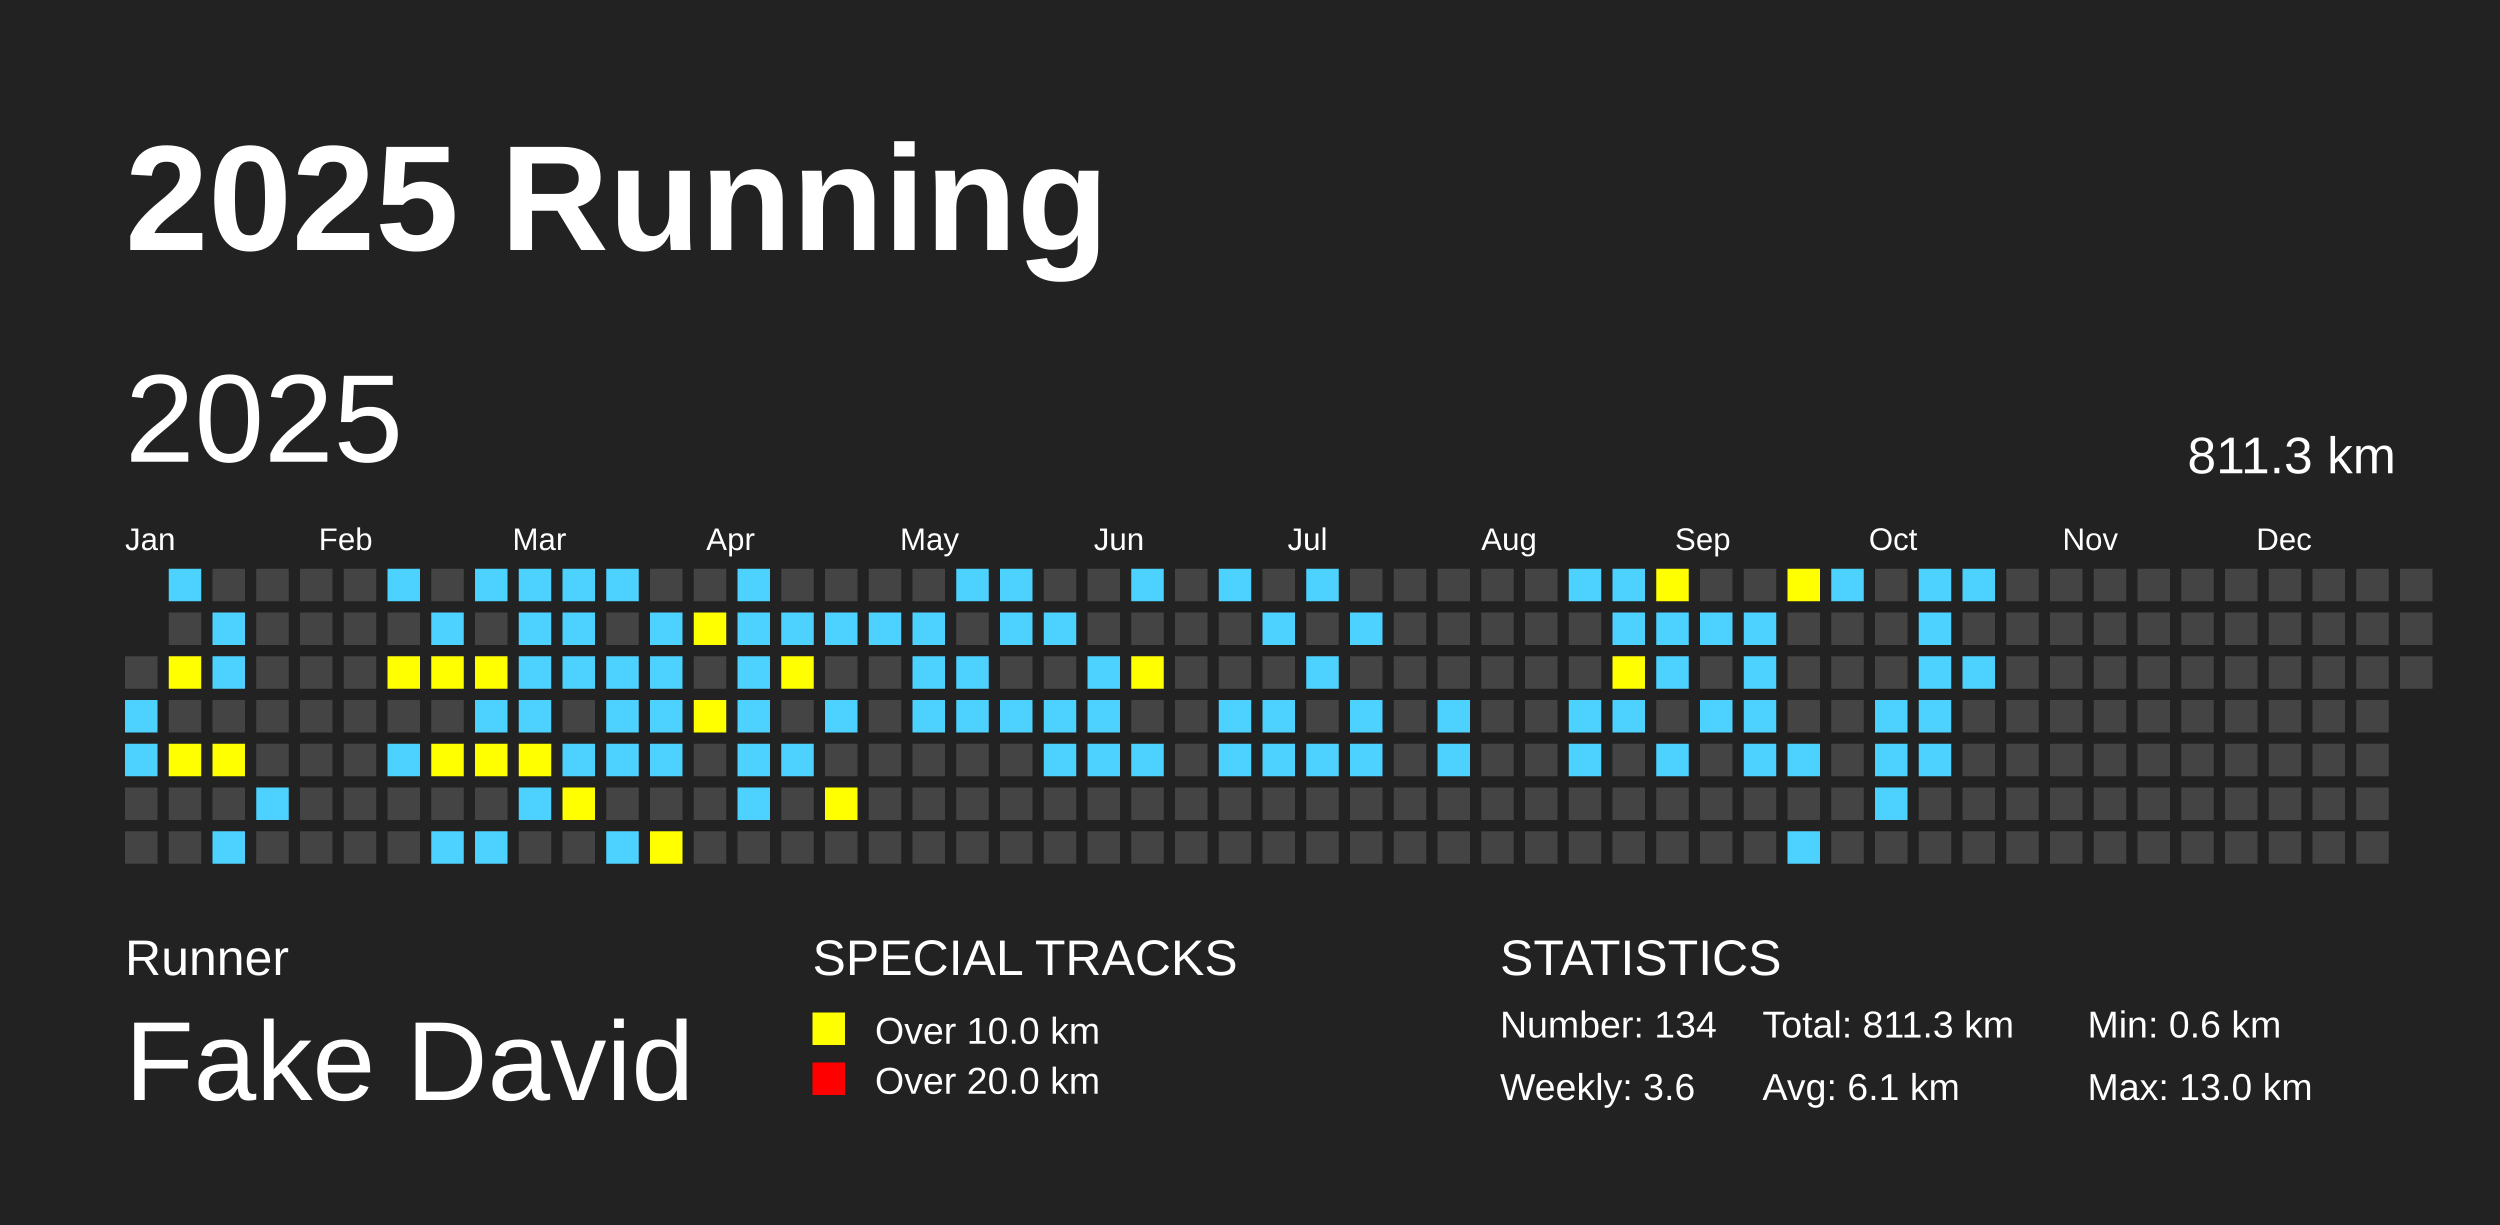
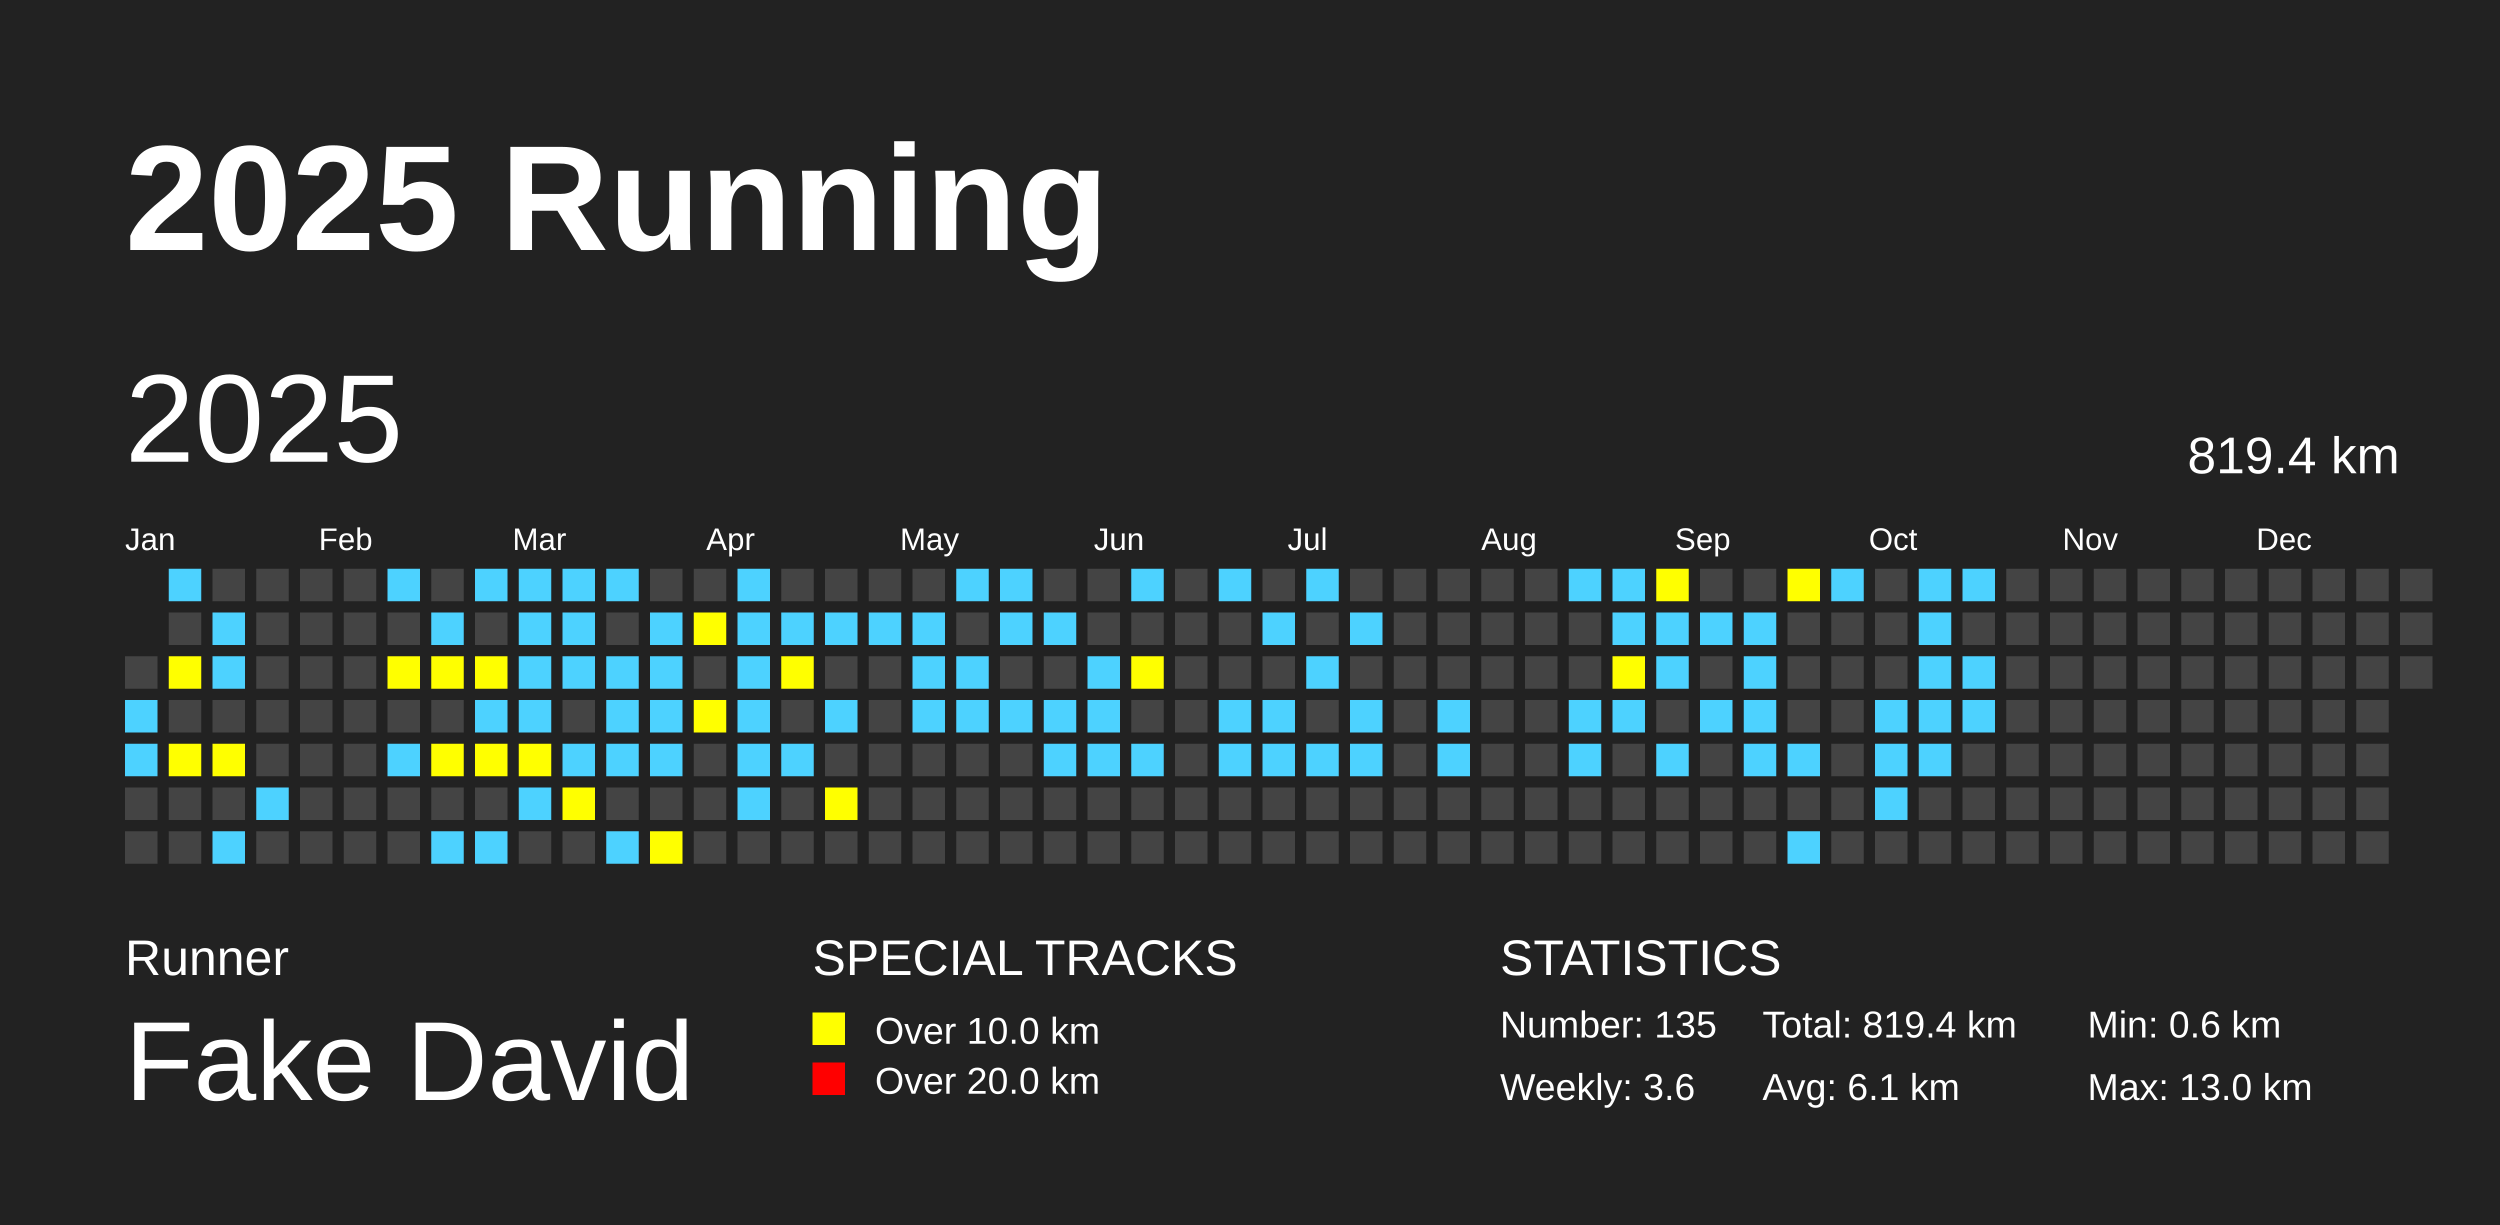
<svg xmlns="http://www.w3.org/2000/svg" baseProfile="full" height="98mm" version="1.1" viewBox="0,0,200,98" width="200mm">
  <defs />
  <rect fill="#222222" height="98" width="200" x="0" y="0" />
  <text fill="#FFFFFF" style="font-size:12px; font-family:Arial; font-weight:bold;" x="10" y="20">2025 Running</text>
  <text fill="#FFFFFF" style="font-size:4px; font-family:Arial" x="10" y="78">Runner</text>
  <text fill="#FFFFFF" style="font-size:9px; font-family:Arial" x="10" y="88">Fake David</text>
  <text fill="#FFFFFF" style="font-size:4px; font-family:Arial" x="65" y="78">SPECIAL TRACKS</text>
  <rect fill="yellow" height="2.6" width="2.6" x="65" y="81" />
  <text fill="#FFFFFF" style="font-size:3px; font-family:Arial" x="70" y="83.5">Over 10.0 km</text>
  <rect fill="red" height="2.6" width="2.6" x="65" y="85" />
  <text fill="#FFFFFF" style="font-size:3px; font-family:Arial" x="70" y="87.5">Over 20.0 km</text>
  <text fill="#FFFFFF" style="font-size:4px; font-family:Arial" x="120" y="78">STATISTICS</text>
-   <text fill="#FFFFFF" style="font-size:3px; font-family:Arial" x="120" y="83">Number: 134</text>
+   <text fill="#FFFFFF" style="font-size:3px; font-family:Arial" x="120" y="83">Number: 135</text>
  <text fill="#FFFFFF" style="font-size:3px; font-family:Arial" x="120" y="88">Weekly: 3.6</text>
-   <text fill="#FFFFFF" style="font-size:3px; font-family:Arial" x="141" y="83">Total: 811.3 km</text>
+   <text fill="#FFFFFF" style="font-size:3px; font-family:Arial" x="141" y="83">Total: 819.4 km</text>
  <text fill="#FFFFFF" style="font-size:3px; font-family:Arial" x="141" y="88">Avg: 6.1 km</text>
  <text fill="#FFFFFF" style="font-size:3px; font-family:Arial" x="167" y="83">Min: 0.6 km</text>
  <text fill="#FFFFFF" style="font-size:3px; font-family:Arial" x="167" y="88">Max: 13.0 km</text>
  <text dominant-baseline="hanging" fill="#FFFFFF" style="font-size:10.0px; font-family:Arial;" x="10" y="30">2025</text>
-   <text dominant-baseline="hanging" fill="#FFFFFF" style="font-size:4.125px; font-family:Arial;" x="175" y="35">811.3 km</text>
+   <text dominant-baseline="hanging" fill="#FFFFFF" style="font-size:4.125px; font-family:Arial;" x="175" y="35">819.4 km</text>
  <text fill="#FFFFFF" style="font-size:2.5px; font-family:Arial" x="10.0" y="44">Jan</text>
  <text fill="#FFFFFF" style="font-size:2.5px; font-family:Arial" x="25.5" y="44">Feb</text>
  <text fill="#FFFFFF" style="font-size:2.5px; font-family:Arial" x="41.0" y="44">Mar</text>
  <text fill="#FFFFFF" style="font-size:2.5px; font-family:Arial" x="56.5" y="44">Apr</text>
  <text fill="#FFFFFF" style="font-size:2.5px; font-family:Arial" x="72.0" y="44">May</text>
  <text fill="#FFFFFF" style="font-size:2.5px; font-family:Arial" x="87.5" y="44">Jun</text>
  <text fill="#FFFFFF" style="font-size:2.5px; font-family:Arial" x="103.0" y="44">Jul</text>
  <text fill="#FFFFFF" style="font-size:2.5px; font-family:Arial" x="118.5" y="44">Aug</text>
  <text fill="#FFFFFF" style="font-size:2.5px; font-family:Arial" x="134.0" y="44">Sep</text>
  <text fill="#FFFFFF" style="font-size:2.5px; font-family:Arial" x="149.5" y="44">Oct</text>
  <text fill="#FFFFFF" style="font-size:2.5px; font-family:Arial" x="165.0" y="44">Nov</text>
  <text fill="#FFFFFF" style="font-size:2.5px; font-family:Arial" x="180.5" y="44">Dec</text>
  <rect fill="#444444" height="2.6" width="2.6" x="10.0" y="52.5" />
  <rect fill="#4DD2FF" height="2.6" width="2.6" x="10.0" y="56.0" />
  <rect fill="#4DD2FF" height="2.6" width="2.6" x="10.0" y="59.5" />
  <rect fill="#444444" height="2.6" width="2.6" x="10.0" y="63.0" />
  <rect fill="#444444" height="2.6" width="2.6" x="10.0" y="66.5" />
  <rect fill="#4DD2FF" height="2.6" width="2.6" x="13.5" y="45.5" />
  <rect fill="#444444" height="2.6" width="2.6" x="13.5" y="49.0" />
  <rect fill="yellow" height="2.6" width="2.6" x="13.5" y="52.5" />
  <rect fill="#444444" height="2.6" width="2.6" x="13.5" y="56.0" />
  <rect fill="yellow" height="2.6" width="2.6" x="13.5" y="59.5" />
  <rect fill="#444444" height="2.6" width="2.6" x="13.5" y="63.0" />
  <rect fill="#444444" height="2.6" width="2.6" x="13.5" y="66.5" />
  <rect fill="#444444" height="2.6" width="2.6" x="17.0" y="45.5" />
  <rect fill="#4DD2FF" height="2.6" width="2.6" x="17.0" y="49.0" />
  <rect fill="#4DD2FF" height="2.6" width="2.6" x="17.0" y="52.5" />
  <rect fill="#444444" height="2.6" width="2.6" x="17.0" y="56.0" />
  <rect fill="yellow" height="2.6" width="2.6" x="17.0" y="59.5" />
  <rect fill="#444444" height="2.6" width="2.6" x="17.0" y="63.0" />
  <rect fill="#4DD2FF" height="2.6" width="2.6" x="17.0" y="66.5" />
  <rect fill="#444444" height="2.6" width="2.6" x="20.5" y="45.5" />
  <rect fill="#444444" height="2.6" width="2.6" x="20.5" y="49.0" />
  <rect fill="#444444" height="2.6" width="2.6" x="20.5" y="52.5" />
  <rect fill="#444444" height="2.6" width="2.6" x="20.5" y="56.0" />
  <rect fill="#444444" height="2.6" width="2.6" x="20.5" y="59.5" />
  <rect fill="#4DD2FF" height="2.6" width="2.6" x="20.5" y="63.0" />
  <rect fill="#444444" height="2.6" width="2.6" x="20.5" y="66.5" />
  <rect fill="#444444" height="2.6" width="2.6" x="24.0" y="45.5" />
  <rect fill="#444444" height="2.6" width="2.6" x="24.0" y="49.0" />
  <rect fill="#444444" height="2.6" width="2.6" x="24.0" y="52.5" />
  <rect fill="#444444" height="2.6" width="2.6" x="24.0" y="56.0" />
  <rect fill="#444444" height="2.6" width="2.6" x="24.0" y="59.5" />
  <rect fill="#444444" height="2.6" width="2.6" x="24.0" y="63.0" />
  <rect fill="#444444" height="2.6" width="2.6" x="24.0" y="66.5" />
  <rect fill="#444444" height="2.6" width="2.6" x="27.5" y="45.5" />
  <rect fill="#444444" height="2.6" width="2.6" x="27.5" y="49.0" />
  <rect fill="#444444" height="2.6" width="2.6" x="27.5" y="52.5" />
  <rect fill="#444444" height="2.6" width="2.6" x="27.5" y="56.0" />
  <rect fill="#444444" height="2.6" width="2.6" x="27.5" y="59.5" />
  <rect fill="#444444" height="2.6" width="2.6" x="27.5" y="63.0" />
  <rect fill="#444444" height="2.6" width="2.6" x="27.5" y="66.5" />
  <rect fill="#4DD2FF" height="2.6" width="2.6" x="31.0" y="45.5" />
  <rect fill="#444444" height="2.6" width="2.6" x="31.0" y="49.0" />
  <rect fill="yellow" height="2.6" width="2.6" x="31.0" y="52.5" />
  <rect fill="#444444" height="2.6" width="2.6" x="31.0" y="56.0" />
  <rect fill="#4DD2FF" height="2.6" width="2.6" x="31.0" y="59.5" />
  <rect fill="#444444" height="2.6" width="2.6" x="31.0" y="63.0" />
  <rect fill="#444444" height="2.6" width="2.6" x="31.0" y="66.5" />
  <rect fill="#444444" height="2.6" width="2.6" x="34.5" y="45.5" />
  <rect fill="#4DD2FF" height="2.6" width="2.6" x="34.5" y="49.0" />
  <rect fill="yellow" height="2.6" width="2.6" x="34.5" y="52.5" />
  <rect fill="#444444" height="2.6" width="2.6" x="34.5" y="56.0" />
  <rect fill="yellow" height="2.6" width="2.6" x="34.5" y="59.5" />
  <rect fill="#444444" height="2.6" width="2.6" x="34.5" y="63.0" />
  <rect fill="#4DD2FF" height="2.6" width="2.6" x="34.5" y="66.5" />
  <rect fill="#4DD2FF" height="2.6" width="2.6" x="38.0" y="45.5" />
  <rect fill="#444444" height="2.6" width="2.6" x="38.0" y="49.0" />
  <rect fill="yellow" height="2.6" width="2.6" x="38.0" y="52.5" />
  <rect fill="#4DD2FF" height="2.6" width="2.6" x="38.0" y="56.0" />
  <rect fill="yellow" height="2.6" width="2.6" x="38.0" y="59.5" />
  <rect fill="#444444" height="2.6" width="2.6" x="38.0" y="63.0" />
  <rect fill="#4DD2FF" height="2.6" width="2.6" x="38.0" y="66.5" />
  <rect fill="#4DD2FF" height="2.6" width="2.6" x="41.5" y="45.5" />
  <rect fill="#4DD2FF" height="2.6" width="2.6" x="41.5" y="49.0" />
  <rect fill="#4DD2FF" height="2.6" width="2.6" x="41.5" y="52.5" />
  <rect fill="#4DD2FF" height="2.6" width="2.6" x="41.5" y="56.0" />
  <rect fill="yellow" height="2.6" width="2.6" x="41.5" y="59.5" />
  <rect fill="#4DD2FF" height="2.6" width="2.6" x="41.5" y="63.0" />
  <rect fill="#444444" height="2.6" width="2.6" x="41.5" y="66.5" />
  <rect fill="#4DD2FF" height="2.6" width="2.6" x="45.0" y="45.5" />
  <rect fill="#4DD2FF" height="2.6" width="2.6" x="45.0" y="49.0" />
  <rect fill="#4DD2FF" height="2.6" width="2.6" x="45.0" y="52.5" />
  <rect fill="#444444" height="2.6" width="2.6" x="45.0" y="56.0" />
  <rect fill="#4DD2FF" height="2.6" width="2.6" x="45.0" y="59.5" />
  <rect fill="yellow" height="2.6" width="2.6" x="45.0" y="63.0" />
  <rect fill="#444444" height="2.6" width="2.6" x="45.0" y="66.5" />
  <rect fill="#4DD2FF" height="2.6" width="2.6" x="48.5" y="45.5" />
  <rect fill="#444444" height="2.6" width="2.6" x="48.5" y="49.0" />
  <rect fill="#4DD2FF" height="2.6" width="2.6" x="48.5" y="52.5" />
  <rect fill="#4DD2FF" height="2.6" width="2.6" x="48.5" y="56.0" />
  <rect fill="#4DD2FF" height="2.6" width="2.6" x="48.5" y="59.5" />
  <rect fill="#444444" height="2.6" width="2.6" x="48.5" y="63.0" />
  <rect fill="#4DD2FF" height="2.6" width="2.6" x="48.5" y="66.5" />
  <rect fill="#444444" height="2.6" width="2.6" x="52.0" y="45.5" />
  <rect fill="#4DD2FF" height="2.6" width="2.6" x="52.0" y="49.0" />
  <rect fill="#4DD2FF" height="2.6" width="2.6" x="52.0" y="52.5" />
  <rect fill="#4DD2FF" height="2.6" width="2.6" x="52.0" y="56.0" />
  <rect fill="#4DD2FF" height="2.6" width="2.6" x="52.0" y="59.5" />
  <rect fill="#444444" height="2.6" width="2.6" x="52.0" y="63.0" />
  <rect fill="yellow" height="2.6" width="2.6" x="52.0" y="66.5" />
  <rect fill="#444444" height="2.6" width="2.6" x="55.5" y="45.5" />
  <rect fill="yellow" height="2.6" width="2.6" x="55.5" y="49.0" />
  <rect fill="#444444" height="2.6" width="2.6" x="55.5" y="52.5" />
  <rect fill="yellow" height="2.6" width="2.6" x="55.5" y="56.0" />
  <rect fill="#444444" height="2.6" width="2.6" x="55.5" y="59.5" />
  <rect fill="#444444" height="2.6" width="2.6" x="55.5" y="63.0" />
  <rect fill="#444444" height="2.6" width="2.6" x="55.5" y="66.5" />
  <rect fill="#4DD2FF" height="2.6" width="2.6" x="59.0" y="45.5" />
  <rect fill="#4DD2FF" height="2.6" width="2.6" x="59.0" y="49.0" />
  <rect fill="#4DD2FF" height="2.6" width="2.6" x="59.0" y="52.5" />
  <rect fill="#4DD2FF" height="2.6" width="2.6" x="59.0" y="56.0" />
  <rect fill="#4DD2FF" height="2.6" width="2.6" x="59.0" y="59.5" />
  <rect fill="#4DD2FF" height="2.6" width="2.6" x="59.0" y="63.0" />
  <rect fill="#444444" height="2.6" width="2.6" x="59.0" y="66.5" />
  <rect fill="#444444" height="2.6" width="2.6" x="62.5" y="45.5" />
  <rect fill="#4DD2FF" height="2.6" width="2.6" x="62.5" y="49.0" />
  <rect fill="yellow" height="2.6" width="2.6" x="62.5" y="52.5" />
  <rect fill="#444444" height="2.6" width="2.6" x="62.5" y="56.0" />
  <rect fill="#4DD2FF" height="2.6" width="2.6" x="62.5" y="59.5" />
  <rect fill="#444444" height="2.6" width="2.6" x="62.5" y="63.0" />
  <rect fill="#444444" height="2.6" width="2.6" x="62.5" y="66.5" />
  <rect fill="#444444" height="2.6" width="2.6" x="66.0" y="45.5" />
  <rect fill="#4DD2FF" height="2.6" width="2.6" x="66.0" y="49.0" />
  <rect fill="#444444" height="2.6" width="2.6" x="66.0" y="52.5" />
  <rect fill="#4DD2FF" height="2.6" width="2.6" x="66.0" y="56.0" />
  <rect fill="#444444" height="2.6" width="2.6" x="66.0" y="59.5" />
  <rect fill="yellow" height="2.6" width="2.6" x="66.0" y="63.0" />
  <rect fill="#444444" height="2.6" width="2.6" x="66.0" y="66.5" />
  <rect fill="#444444" height="2.6" width="2.6" x="69.5" y="45.5" />
  <rect fill="#4DD2FF" height="2.6" width="2.6" x="69.5" y="49.0" />
  <rect fill="#444444" height="2.6" width="2.6" x="69.5" y="52.5" />
  <rect fill="#444444" height="2.6" width="2.6" x="69.5" y="56.0" />
  <rect fill="#444444" height="2.6" width="2.6" x="69.5" y="59.5" />
  <rect fill="#444444" height="2.6" width="2.6" x="69.5" y="63.0" />
  <rect fill="#444444" height="2.6" width="2.6" x="69.5" y="66.5" />
  <rect fill="#444444" height="2.6" width="2.6" x="73.0" y="45.5" />
  <rect fill="#4DD2FF" height="2.6" width="2.6" x="73.0" y="49.0" />
  <rect fill="#4DD2FF" height="2.6" width="2.6" x="73.0" y="52.5" />
  <rect fill="#4DD2FF" height="2.6" width="2.6" x="73.0" y="56.0" />
  <rect fill="#444444" height="2.6" width="2.6" x="73.0" y="59.5" />
  <rect fill="#444444" height="2.6" width="2.6" x="73.0" y="63.0" />
  <rect fill="#444444" height="2.6" width="2.6" x="73.0" y="66.5" />
  <rect fill="#4DD2FF" height="2.6" width="2.6" x="76.5" y="45.5" />
  <rect fill="#444444" height="2.6" width="2.6" x="76.5" y="49.0" />
  <rect fill="#4DD2FF" height="2.6" width="2.6" x="76.5" y="52.5" />
  <rect fill="#4DD2FF" height="2.6" width="2.6" x="76.5" y="56.0" />
  <rect fill="#444444" height="2.6" width="2.6" x="76.5" y="59.5" />
  <rect fill="#444444" height="2.6" width="2.6" x="76.5" y="63.0" />
  <rect fill="#444444" height="2.6" width="2.6" x="76.5" y="66.5" />
  <rect fill="#4DD2FF" height="2.6" width="2.6" x="80.0" y="45.5" />
  <rect fill="#4DD2FF" height="2.6" width="2.6" x="80.0" y="49.0" />
  <rect fill="#444444" height="2.6" width="2.6" x="80.0" y="52.5" />
  <rect fill="#4DD2FF" height="2.6" width="2.6" x="80.0" y="56.0" />
  <rect fill="#444444" height="2.6" width="2.6" x="80.0" y="59.5" />
  <rect fill="#444444" height="2.6" width="2.6" x="80.0" y="63.0" />
  <rect fill="#444444" height="2.6" width="2.6" x="80.0" y="66.5" />
  <rect fill="#444444" height="2.6" width="2.6" x="83.5" y="45.5" />
  <rect fill="#4DD2FF" height="2.6" width="2.6" x="83.5" y="49.0" />
  <rect fill="#444444" height="2.6" width="2.6" x="83.5" y="52.5" />
  <rect fill="#4DD2FF" height="2.6" width="2.6" x="83.5" y="56.0" />
  <rect fill="#4DD2FF" height="2.6" width="2.6" x="83.5" y="59.5" />
  <rect fill="#444444" height="2.6" width="2.6" x="83.5" y="63.0" />
  <rect fill="#444444" height="2.6" width="2.6" x="83.5" y="66.5" />
  <rect fill="#444444" height="2.6" width="2.6" x="87.0" y="45.5" />
  <rect fill="#444444" height="2.6" width="2.6" x="87.0" y="49.0" />
  <rect fill="#4DD2FF" height="2.6" width="2.6" x="87.0" y="52.5" />
  <rect fill="#4DD2FF" height="2.6" width="2.6" x="87.0" y="56.0" />
  <rect fill="#4DD2FF" height="2.6" width="2.6" x="87.0" y="59.5" />
  <rect fill="#444444" height="2.6" width="2.6" x="87.0" y="63.0" />
  <rect fill="#444444" height="2.6" width="2.6" x="87.0" y="66.5" />
  <rect fill="#4DD2FF" height="2.6" width="2.6" x="90.5" y="45.5" />
  <rect fill="#444444" height="2.6" width="2.6" x="90.5" y="49.0" />
  <rect fill="yellow" height="2.6" width="2.6" x="90.5" y="52.5" />
  <rect fill="#444444" height="2.6" width="2.6" x="90.5" y="56.0" />
  <rect fill="#4DD2FF" height="2.6" width="2.6" x="90.5" y="59.5" />
  <rect fill="#444444" height="2.6" width="2.6" x="90.5" y="63.0" />
  <rect fill="#444444" height="2.6" width="2.6" x="90.5" y="66.5" />
  <rect fill="#444444" height="2.6" width="2.6" x="94.0" y="45.5" />
  <rect fill="#444444" height="2.6" width="2.6" x="94.0" y="49.0" />
  <rect fill="#444444" height="2.6" width="2.6" x="94.0" y="52.5" />
  <rect fill="#444444" height="2.6" width="2.6" x="94.0" y="56.0" />
  <rect fill="#444444" height="2.6" width="2.6" x="94.0" y="59.5" />
  <rect fill="#444444" height="2.6" width="2.6" x="94.0" y="63.0" />
  <rect fill="#444444" height="2.6" width="2.6" x="94.0" y="66.5" />
  <rect fill="#4DD2FF" height="2.6" width="2.6" x="97.5" y="45.5" />
  <rect fill="#444444" height="2.6" width="2.6" x="97.5" y="49.0" />
  <rect fill="#444444" height="2.6" width="2.6" x="97.5" y="52.5" />
  <rect fill="#4DD2FF" height="2.6" width="2.6" x="97.5" y="56.0" />
  <rect fill="#4DD2FF" height="2.6" width="2.6" x="97.5" y="59.5" />
  <rect fill="#444444" height="2.6" width="2.6" x="97.5" y="63.0" />
  <rect fill="#444444" height="2.6" width="2.6" x="97.5" y="66.5" />
  <rect fill="#444444" height="2.6" width="2.6" x="101.0" y="45.5" />
  <rect fill="#4DD2FF" height="2.6" width="2.6" x="101.0" y="49.0" />
  <rect fill="#444444" height="2.6" width="2.6" x="101.0" y="52.5" />
  <rect fill="#4DD2FF" height="2.6" width="2.6" x="101.0" y="56.0" />
  <rect fill="#4DD2FF" height="2.6" width="2.6" x="101.0" y="59.5" />
  <rect fill="#444444" height="2.6" width="2.6" x="101.0" y="63.0" />
  <rect fill="#444444" height="2.6" width="2.6" x="101.0" y="66.5" />
  <rect fill="#4DD2FF" height="2.6" width="2.6" x="104.5" y="45.5" />
  <rect fill="#444444" height="2.6" width="2.6" x="104.5" y="49.0" />
  <rect fill="#4DD2FF" height="2.6" width="2.6" x="104.5" y="52.5" />
  <rect fill="#444444" height="2.6" width="2.6" x="104.5" y="56.0" />
  <rect fill="#4DD2FF" height="2.6" width="2.6" x="104.5" y="59.5" />
  <rect fill="#444444" height="2.6" width="2.6" x="104.5" y="63.0" />
  <rect fill="#444444" height="2.6" width="2.6" x="104.5" y="66.5" />
  <rect fill="#444444" height="2.6" width="2.6" x="108.0" y="45.5" />
  <rect fill="#4DD2FF" height="2.6" width="2.6" x="108.0" y="49.0" />
  <rect fill="#444444" height="2.6" width="2.6" x="108.0" y="52.5" />
  <rect fill="#4DD2FF" height="2.6" width="2.6" x="108.0" y="56.0" />
  <rect fill="#4DD2FF" height="2.6" width="2.6" x="108.0" y="59.5" />
  <rect fill="#444444" height="2.6" width="2.6" x="108.0" y="63.0" />
  <rect fill="#444444" height="2.6" width="2.6" x="108.0" y="66.5" />
  <rect fill="#444444" height="2.6" width="2.6" x="111.5" y="45.5" />
  <rect fill="#444444" height="2.6" width="2.6" x="111.5" y="49.0" />
  <rect fill="#444444" height="2.6" width="2.6" x="111.5" y="52.5" />
  <rect fill="#444444" height="2.6" width="2.6" x="111.5" y="56.0" />
  <rect fill="#444444" height="2.6" width="2.6" x="111.5" y="59.5" />
  <rect fill="#444444" height="2.6" width="2.6" x="111.5" y="63.0" />
  <rect fill="#444444" height="2.6" width="2.6" x="111.5" y="66.5" />
  <rect fill="#444444" height="2.6" width="2.6" x="115.0" y="45.5" />
  <rect fill="#444444" height="2.6" width="2.6" x="115.0" y="49.0" />
  <rect fill="#444444" height="2.6" width="2.6" x="115.0" y="52.5" />
  <rect fill="#4DD2FF" height="2.6" width="2.6" x="115.0" y="56.0" />
  <rect fill="#4DD2FF" height="2.6" width="2.6" x="115.0" y="59.5" />
  <rect fill="#444444" height="2.6" width="2.6" x="115.0" y="63.0" />
  <rect fill="#444444" height="2.6" width="2.6" x="115.0" y="66.5" />
  <rect fill="#444444" height="2.6" width="2.6" x="118.5" y="45.5" />
  <rect fill="#444444" height="2.6" width="2.6" x="118.5" y="49.0" />
  <rect fill="#444444" height="2.6" width="2.6" x="118.5" y="52.5" />
  <rect fill="#444444" height="2.6" width="2.6" x="118.5" y="56.0" />
  <rect fill="#444444" height="2.6" width="2.6" x="118.5" y="59.5" />
  <rect fill="#444444" height="2.6" width="2.6" x="118.5" y="63.0" />
  <rect fill="#444444" height="2.6" width="2.6" x="118.5" y="66.5" />
  <rect fill="#444444" height="2.6" width="2.6" x="122.0" y="45.5" />
  <rect fill="#444444" height="2.6" width="2.6" x="122.0" y="49.0" />
  <rect fill="#444444" height="2.6" width="2.6" x="122.0" y="52.5" />
  <rect fill="#444444" height="2.6" width="2.6" x="122.0" y="56.0" />
  <rect fill="#444444" height="2.6" width="2.6" x="122.0" y="59.5" />
  <rect fill="#444444" height="2.6" width="2.6" x="122.0" y="63.0" />
  <rect fill="#444444" height="2.6" width="2.6" x="122.0" y="66.5" />
  <rect fill="#4DD2FF" height="2.6" width="2.6" x="125.5" y="45.5" />
  <rect fill="#444444" height="2.6" width="2.6" x="125.5" y="49.0" />
  <rect fill="#444444" height="2.6" width="2.6" x="125.5" y="52.5" />
  <rect fill="#4DD2FF" height="2.6" width="2.6" x="125.5" y="56.0" />
  <rect fill="#4DD2FF" height="2.6" width="2.6" x="125.5" y="59.5" />
  <rect fill="#444444" height="2.6" width="2.6" x="125.5" y="63.0" />
  <rect fill="#444444" height="2.6" width="2.6" x="125.5" y="66.5" />
  <rect fill="#4DD2FF" height="2.6" width="2.6" x="129.0" y="45.5" />
  <rect fill="#4DD2FF" height="2.6" width="2.6" x="129.0" y="49.0" />
  <rect fill="yellow" height="2.6" width="2.6" x="129.0" y="52.5" />
  <rect fill="#4DD2FF" height="2.6" width="2.6" x="129.0" y="56.0" />
  <rect fill="#444444" height="2.6" width="2.6" x="129.0" y="59.5" />
  <rect fill="#444444" height="2.6" width="2.6" x="129.0" y="63.0" />
  <rect fill="#444444" height="2.6" width="2.6" x="129.0" y="66.5" />
  <rect fill="yellow" height="2.6" width="2.6" x="132.5" y="45.5" />
  <rect fill="#4DD2FF" height="2.6" width="2.6" x="132.5" y="49.0" />
  <rect fill="#4DD2FF" height="2.6" width="2.6" x="132.5" y="52.5" />
  <rect fill="#444444" height="2.6" width="2.6" x="132.5" y="56.0" />
  <rect fill="#4DD2FF" height="2.6" width="2.6" x="132.5" y="59.5" />
  <rect fill="#444444" height="2.6" width="2.6" x="132.5" y="63.0" />
  <rect fill="#444444" height="2.6" width="2.6" x="132.5" y="66.5" />
  <rect fill="#444444" height="2.6" width="2.6" x="136.0" y="45.5" />
  <rect fill="#4DD2FF" height="2.6" width="2.6" x="136.0" y="49.0" />
  <rect fill="#444444" height="2.6" width="2.6" x="136.0" y="52.5" />
  <rect fill="#4DD2FF" height="2.6" width="2.6" x="136.0" y="56.0" />
  <rect fill="#444444" height="2.6" width="2.6" x="136.0" y="59.5" />
  <rect fill="#444444" height="2.6" width="2.6" x="136.0" y="63.0" />
  <rect fill="#444444" height="2.6" width="2.6" x="136.0" y="66.5" />
  <rect fill="#444444" height="2.6" width="2.6" x="139.5" y="45.5" />
  <rect fill="#4DD2FF" height="2.6" width="2.6" x="139.5" y="49.0" />
  <rect fill="#4DD2FF" height="2.6" width="2.6" x="139.5" y="52.5" />
  <rect fill="#4DD2FF" height="2.6" width="2.6" x="139.5" y="56.0" />
  <rect fill="#4DD2FF" height="2.6" width="2.6" x="139.5" y="59.5" />
  <rect fill="#444444" height="2.6" width="2.6" x="139.5" y="63.0" />
  <rect fill="#444444" height="2.6" width="2.6" x="139.5" y="66.5" />
  <rect fill="yellow" height="2.6" width="2.6" x="143.0" y="45.5" />
  <rect fill="#444444" height="2.6" width="2.6" x="143.0" y="49.0" />
  <rect fill="#444444" height="2.6" width="2.6" x="143.0" y="52.5" />
  <rect fill="#444444" height="2.6" width="2.6" x="143.0" y="56.0" />
  <rect fill="#4DD2FF" height="2.6" width="2.6" x="143.0" y="59.5" />
  <rect fill="#444444" height="2.6" width="2.6" x="143.0" y="63.0" />
  <rect fill="#4DD2FF" height="2.6" width="2.6" x="143.0" y="66.5" />
  <rect fill="#4DD2FF" height="2.6" width="2.6" x="146.5" y="45.5" />
  <rect fill="#444444" height="2.6" width="2.6" x="146.5" y="49.0" />
  <rect fill="#444444" height="2.6" width="2.6" x="146.5" y="52.5" />
  <rect fill="#444444" height="2.6" width="2.6" x="146.5" y="56.0" />
  <rect fill="#444444" height="2.6" width="2.6" x="146.5" y="59.5" />
  <rect fill="#444444" height="2.6" width="2.6" x="146.5" y="63.0" />
  <rect fill="#444444" height="2.6" width="2.6" x="146.5" y="66.5" />
  <rect fill="#444444" height="2.6" width="2.6" x="150.0" y="45.5" />
  <rect fill="#444444" height="2.6" width="2.6" x="150.0" y="49.0" />
  <rect fill="#444444" height="2.6" width="2.6" x="150.0" y="52.5" />
  <rect fill="#4DD2FF" height="2.6" width="2.6" x="150.0" y="56.0" />
  <rect fill="#4DD2FF" height="2.6" width="2.6" x="150.0" y="59.5" />
  <rect fill="#4DD2FF" height="2.6" width="2.6" x="150.0" y="63.0" />
  <rect fill="#444444" height="2.6" width="2.6" x="150.0" y="66.5" />
  <rect fill="#4DD2FF" height="2.6" width="2.6" x="153.5" y="45.5" />
  <rect fill="#4DD2FF" height="2.6" width="2.6" x="153.5" y="49.0" />
  <rect fill="#4DD2FF" height="2.6" width="2.6" x="153.5" y="52.5" />
  <rect fill="#4DD2FF" height="2.6" width="2.6" x="153.5" y="56.0" />
  <rect fill="#4DD2FF" height="2.6" width="2.6" x="153.5" y="59.5" />
  <rect fill="#444444" height="2.6" width="2.6" x="153.5" y="63.0" />
  <rect fill="#444444" height="2.6" width="2.6" x="153.5" y="66.5" />
  <rect fill="#4DD2FF" height="2.6" width="2.6" x="157.0" y="45.5" />
  <rect fill="#444444" height="2.6" width="2.6" x="157.0" y="49.0" />
  <rect fill="#4DD2FF" height="2.6" width="2.6" x="157.0" y="52.5" />
-   <rect fill="#444444" height="2.6" width="2.6" x="157.0" y="56.0" />
+   <rect fill="#4DD2FF" height="2.6" width="2.6" x="157.0" y="56.0" />
  <rect fill="#444444" height="2.6" width="2.6" x="157.0" y="59.5" />
  <rect fill="#444444" height="2.6" width="2.6" x="157.0" y="63.0" />
  <rect fill="#444444" height="2.6" width="2.6" x="157.0" y="66.5" />
  <rect fill="#444444" height="2.6" width="2.6" x="160.5" y="45.5" />
  <rect fill="#444444" height="2.6" width="2.6" x="160.5" y="49.0" />
  <rect fill="#444444" height="2.6" width="2.6" x="160.5" y="52.5" />
  <rect fill="#444444" height="2.6" width="2.6" x="160.5" y="56.0" />
  <rect fill="#444444" height="2.6" width="2.6" x="160.5" y="59.5" />
  <rect fill="#444444" height="2.6" width="2.6" x="160.5" y="63.0" />
  <rect fill="#444444" height="2.6" width="2.6" x="160.5" y="66.5" />
  <rect fill="#444444" height="2.6" width="2.6" x="164.0" y="45.5" />
  <rect fill="#444444" height="2.6" width="2.6" x="164.0" y="49.0" />
  <rect fill="#444444" height="2.6" width="2.6" x="164.0" y="52.5" />
  <rect fill="#444444" height="2.6" width="2.6" x="164.0" y="56.0" />
  <rect fill="#444444" height="2.6" width="2.6" x="164.0" y="59.5" />
  <rect fill="#444444" height="2.6" width="2.6" x="164.0" y="63.0" />
  <rect fill="#444444" height="2.6" width="2.6" x="164.0" y="66.5" />
  <rect fill="#444444" height="2.6" width="2.6" x="167.5" y="45.5" />
  <rect fill="#444444" height="2.6" width="2.6" x="167.5" y="49.0" />
  <rect fill="#444444" height="2.6" width="2.6" x="167.5" y="52.5" />
  <rect fill="#444444" height="2.6" width="2.6" x="167.5" y="56.0" />
  <rect fill="#444444" height="2.6" width="2.6" x="167.5" y="59.5" />
  <rect fill="#444444" height="2.6" width="2.6" x="167.5" y="63.0" />
  <rect fill="#444444" height="2.6" width="2.6" x="167.5" y="66.5" />
  <rect fill="#444444" height="2.6" width="2.6" x="171.0" y="45.5" />
  <rect fill="#444444" height="2.6" width="2.6" x="171.0" y="49.0" />
  <rect fill="#444444" height="2.6" width="2.6" x="171.0" y="52.5" />
  <rect fill="#444444" height="2.6" width="2.6" x="171.0" y="56.0" />
  <rect fill="#444444" height="2.6" width="2.6" x="171.0" y="59.5" />
  <rect fill="#444444" height="2.6" width="2.6" x="171.0" y="63.0" />
  <rect fill="#444444" height="2.6" width="2.6" x="171.0" y="66.5" />
  <rect fill="#444444" height="2.6" width="2.6" x="174.5" y="45.5" />
  <rect fill="#444444" height="2.6" width="2.6" x="174.5" y="49.0" />
  <rect fill="#444444" height="2.6" width="2.6" x="174.5" y="52.5" />
  <rect fill="#444444" height="2.6" width="2.6" x="174.5" y="56.0" />
  <rect fill="#444444" height="2.6" width="2.6" x="174.5" y="59.5" />
  <rect fill="#444444" height="2.6" width="2.6" x="174.5" y="63.0" />
  <rect fill="#444444" height="2.6" width="2.6" x="174.5" y="66.5" />
  <rect fill="#444444" height="2.6" width="2.6" x="178.0" y="45.5" />
  <rect fill="#444444" height="2.6" width="2.6" x="178.0" y="49.0" />
  <rect fill="#444444" height="2.6" width="2.6" x="178.0" y="52.5" />
  <rect fill="#444444" height="2.6" width="2.6" x="178.0" y="56.0" />
  <rect fill="#444444" height="2.6" width="2.6" x="178.0" y="59.5" />
  <rect fill="#444444" height="2.6" width="2.6" x="178.0" y="63.0" />
  <rect fill="#444444" height="2.6" width="2.6" x="178.0" y="66.5" />
  <rect fill="#444444" height="2.6" width="2.6" x="181.5" y="45.5" />
  <rect fill="#444444" height="2.6" width="2.6" x="181.5" y="49.0" />
  <rect fill="#444444" height="2.6" width="2.6" x="181.5" y="52.5" />
  <rect fill="#444444" height="2.6" width="2.6" x="181.5" y="56.0" />
  <rect fill="#444444" height="2.6" width="2.6" x="181.5" y="59.5" />
  <rect fill="#444444" height="2.6" width="2.6" x="181.5" y="63.0" />
  <rect fill="#444444" height="2.6" width="2.6" x="181.5" y="66.5" />
  <rect fill="#444444" height="2.6" width="2.6" x="185.0" y="45.5" />
  <rect fill="#444444" height="2.6" width="2.6" x="185.0" y="49.0" />
  <rect fill="#444444" height="2.6" width="2.6" x="185.0" y="52.5" />
  <rect fill="#444444" height="2.6" width="2.6" x="185.0" y="56.0" />
  <rect fill="#444444" height="2.6" width="2.6" x="185.0" y="59.5" />
  <rect fill="#444444" height="2.6" width="2.6" x="185.0" y="63.0" />
  <rect fill="#444444" height="2.6" width="2.6" x="185.0" y="66.5" />
  <rect fill="#444444" height="2.6" width="2.6" x="188.5" y="45.5" />
  <rect fill="#444444" height="2.6" width="2.6" x="188.5" y="49.0" />
  <rect fill="#444444" height="2.6" width="2.6" x="188.5" y="52.5" />
  <rect fill="#444444" height="2.6" width="2.6" x="188.5" y="56.0" />
  <rect fill="#444444" height="2.6" width="2.6" x="188.5" y="59.5" />
  <rect fill="#444444" height="2.6" width="2.6" x="188.5" y="63.0" />
  <rect fill="#444444" height="2.6" width="2.6" x="188.5" y="66.5" />
  <rect fill="#444444" height="2.6" width="2.6" x="192.0" y="45.5" />
  <rect fill="#444444" height="2.6" width="2.6" x="192.0" y="49.0" />
  <rect fill="#444444" height="2.6" width="2.6" x="192.0" y="52.5" />
</svg>
